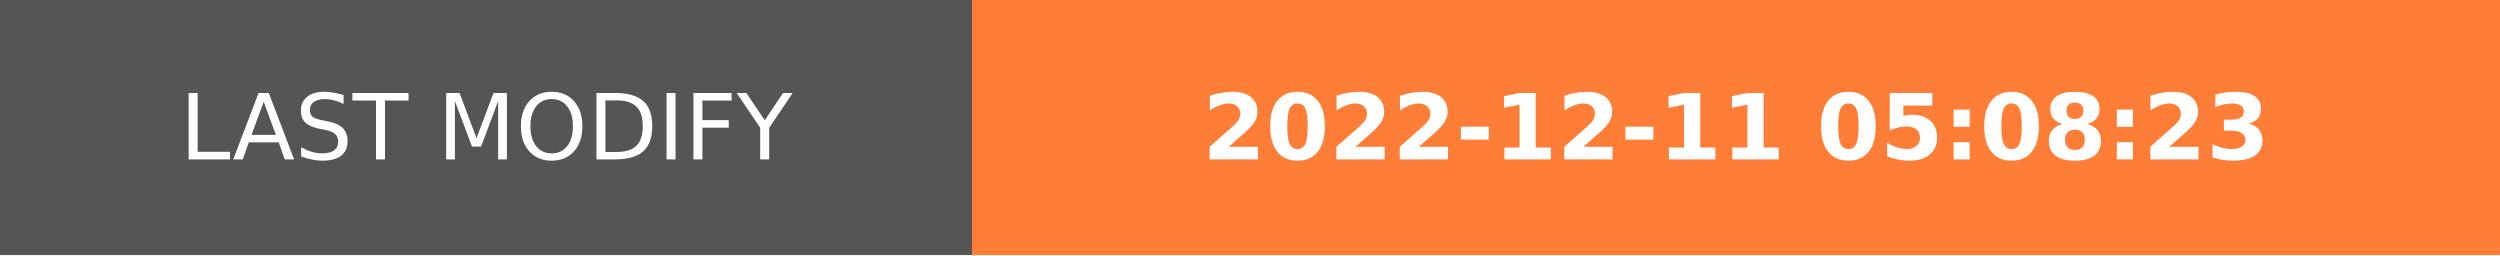
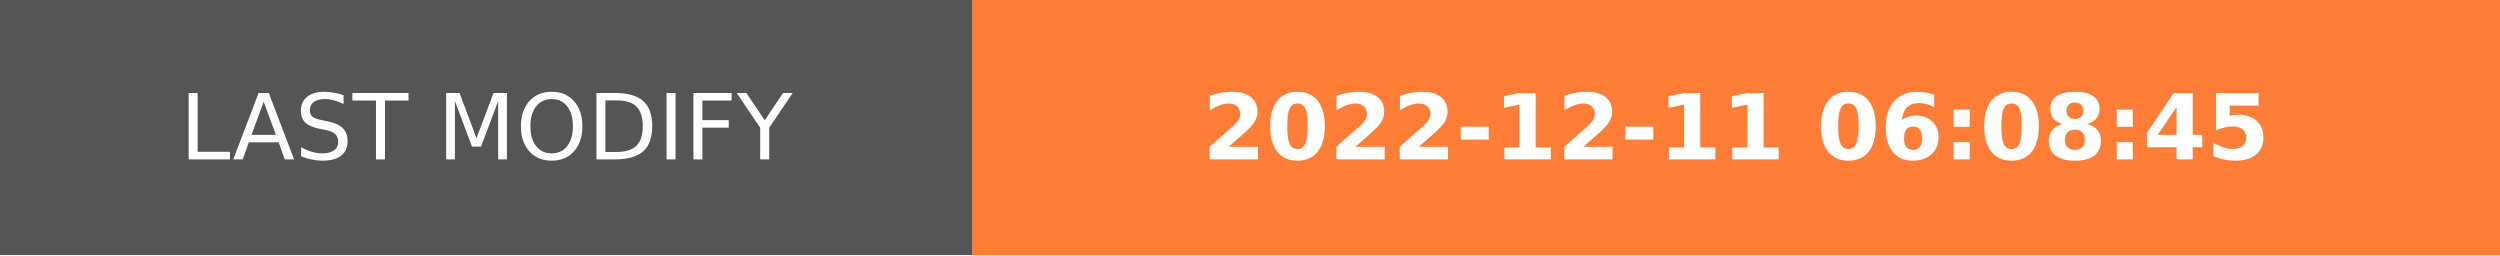
- <svg xmlns="http://www.w3.org/2000/svg" width="274.5" height="28" role="img" aria-label="LAST MODIFY: 2022-12-11 05:08:23">
+ <svg xmlns="http://www.w3.org/2000/svg" width="274.5" height="28" role="img" aria-label="LAST MODIFY: 2022-12-11 06:08:45">
  <g shape-rendering="crispEdges">
    <rect width="106.75" height="28" fill="#555" />
    <rect x="106.75" width="167.75" height="28" fill="#fe7d37" />
  </g>
  <g fill="#fff" text-anchor="middle" font-family="Verdana,Geneva,DejaVu Sans,sans-serif" text-rendering="geometricPrecision" font-size="100">
    <text transform="scale(.1)" x="533.75" y="175" textLength="827.5" fill="#fff">LAST MODIFY</text>
-     <text transform="scale(.1)" x="1906.25" y="175" textLength="1437.5" fill="#fff" font-weight="bold">2022-12-11 05:08:23</text>
+     <text transform="scale(.1)" x="1906.25" y="175" textLength="1437.5" fill="#fff" font-weight="bold">2022-12-11 06:08:45</text>
  </g>
</svg>
